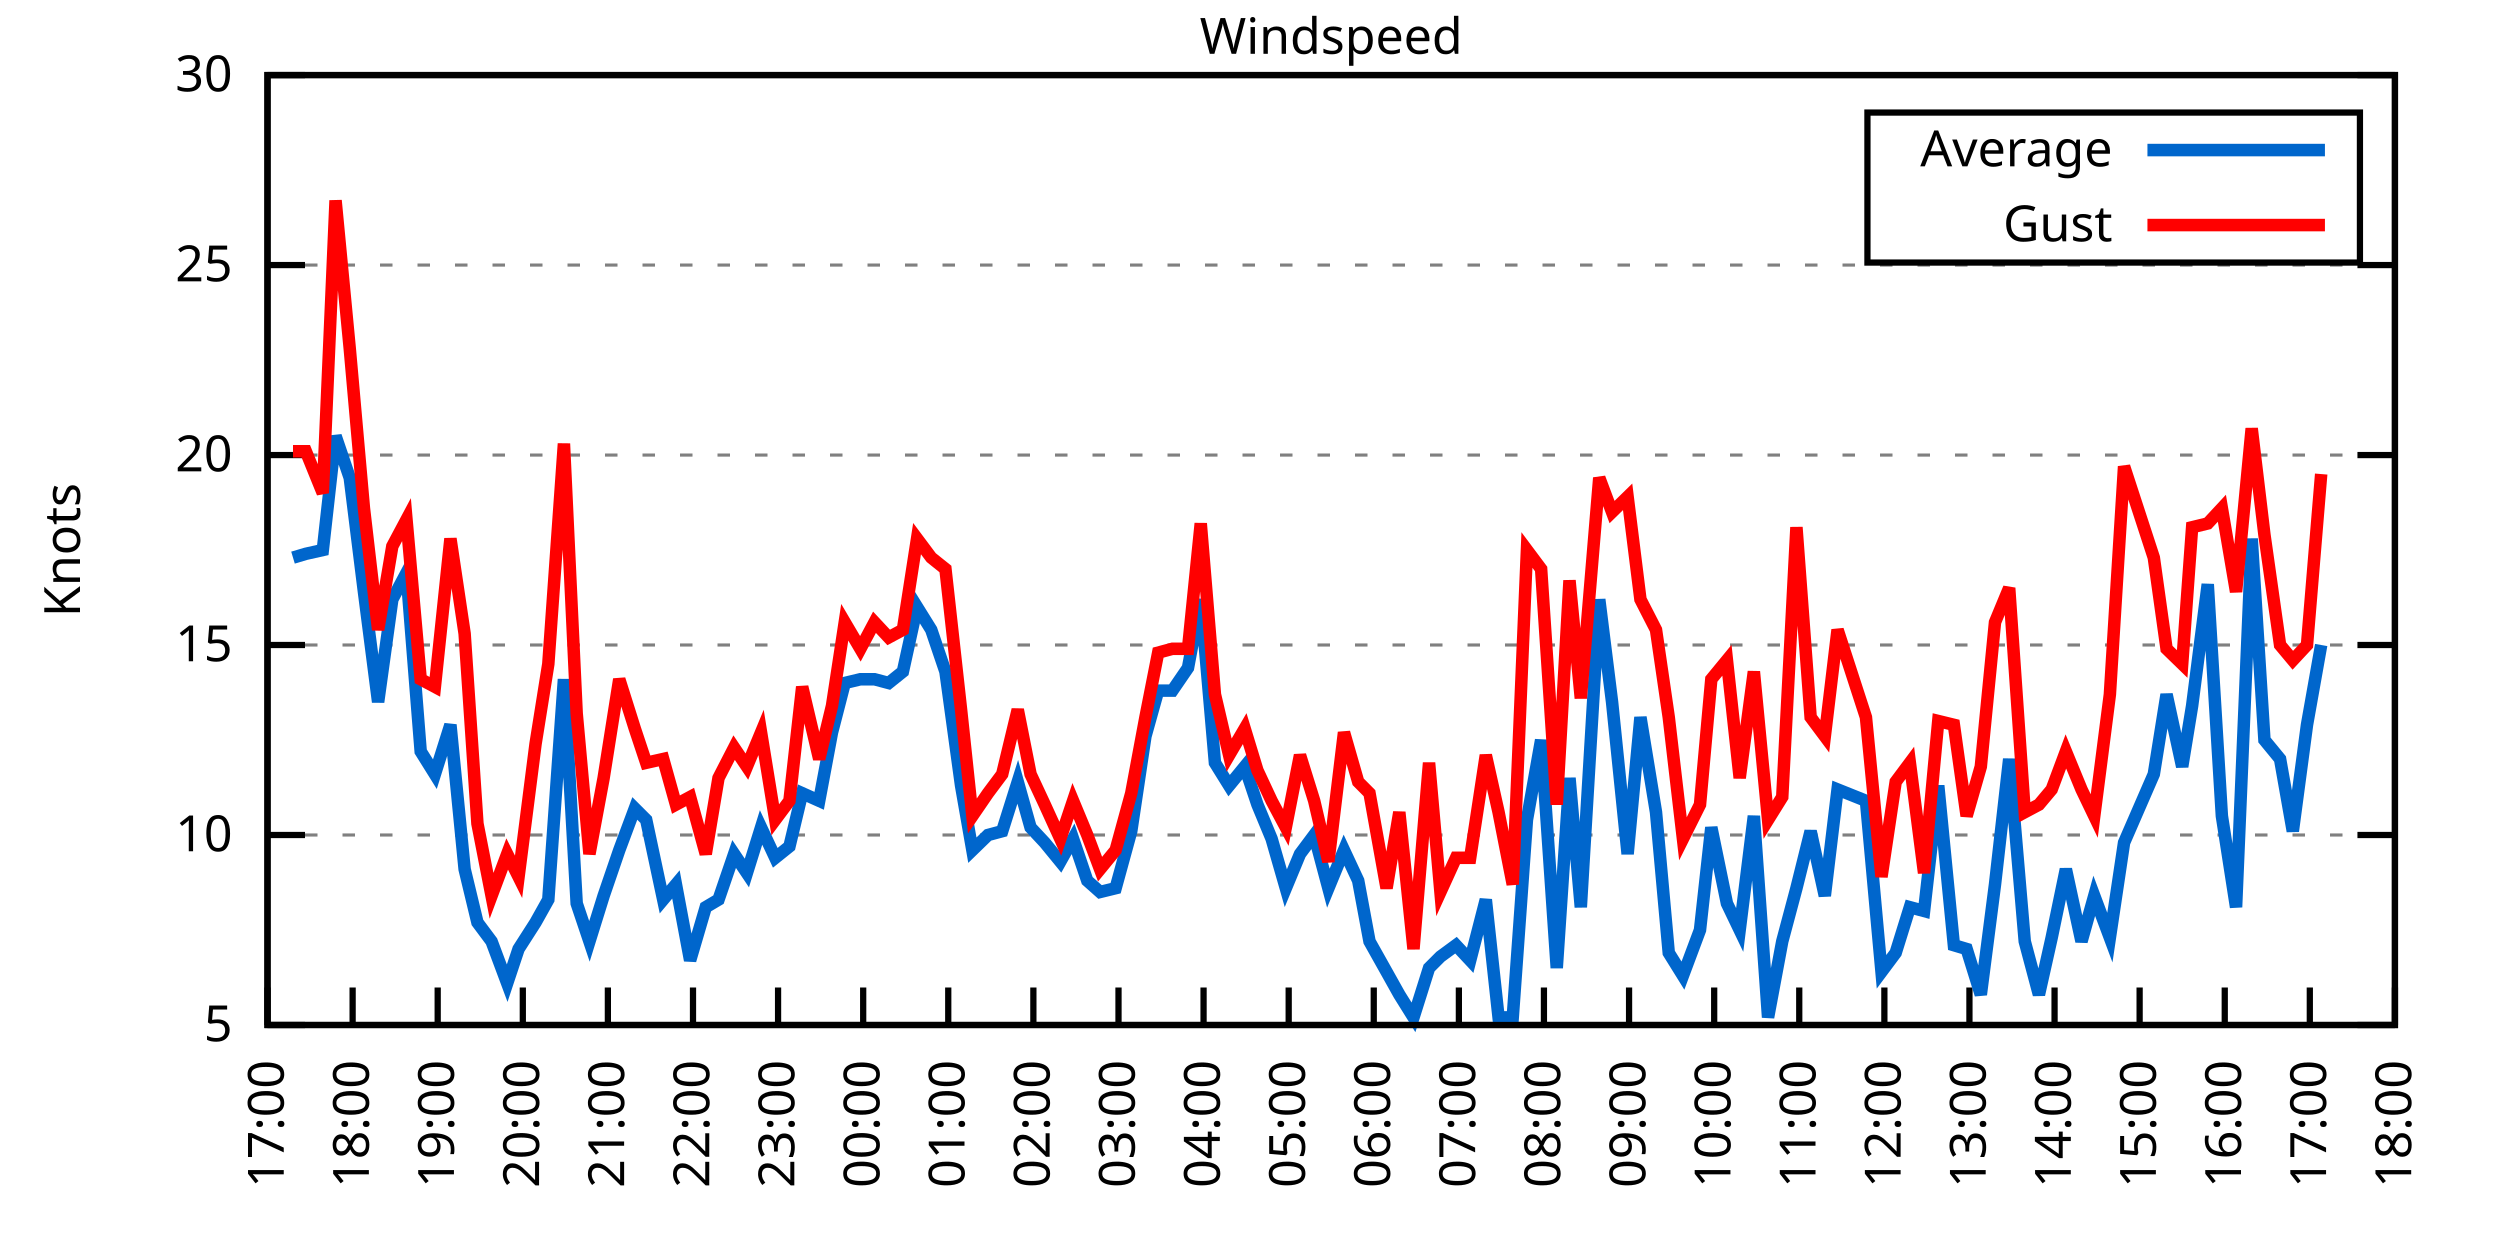
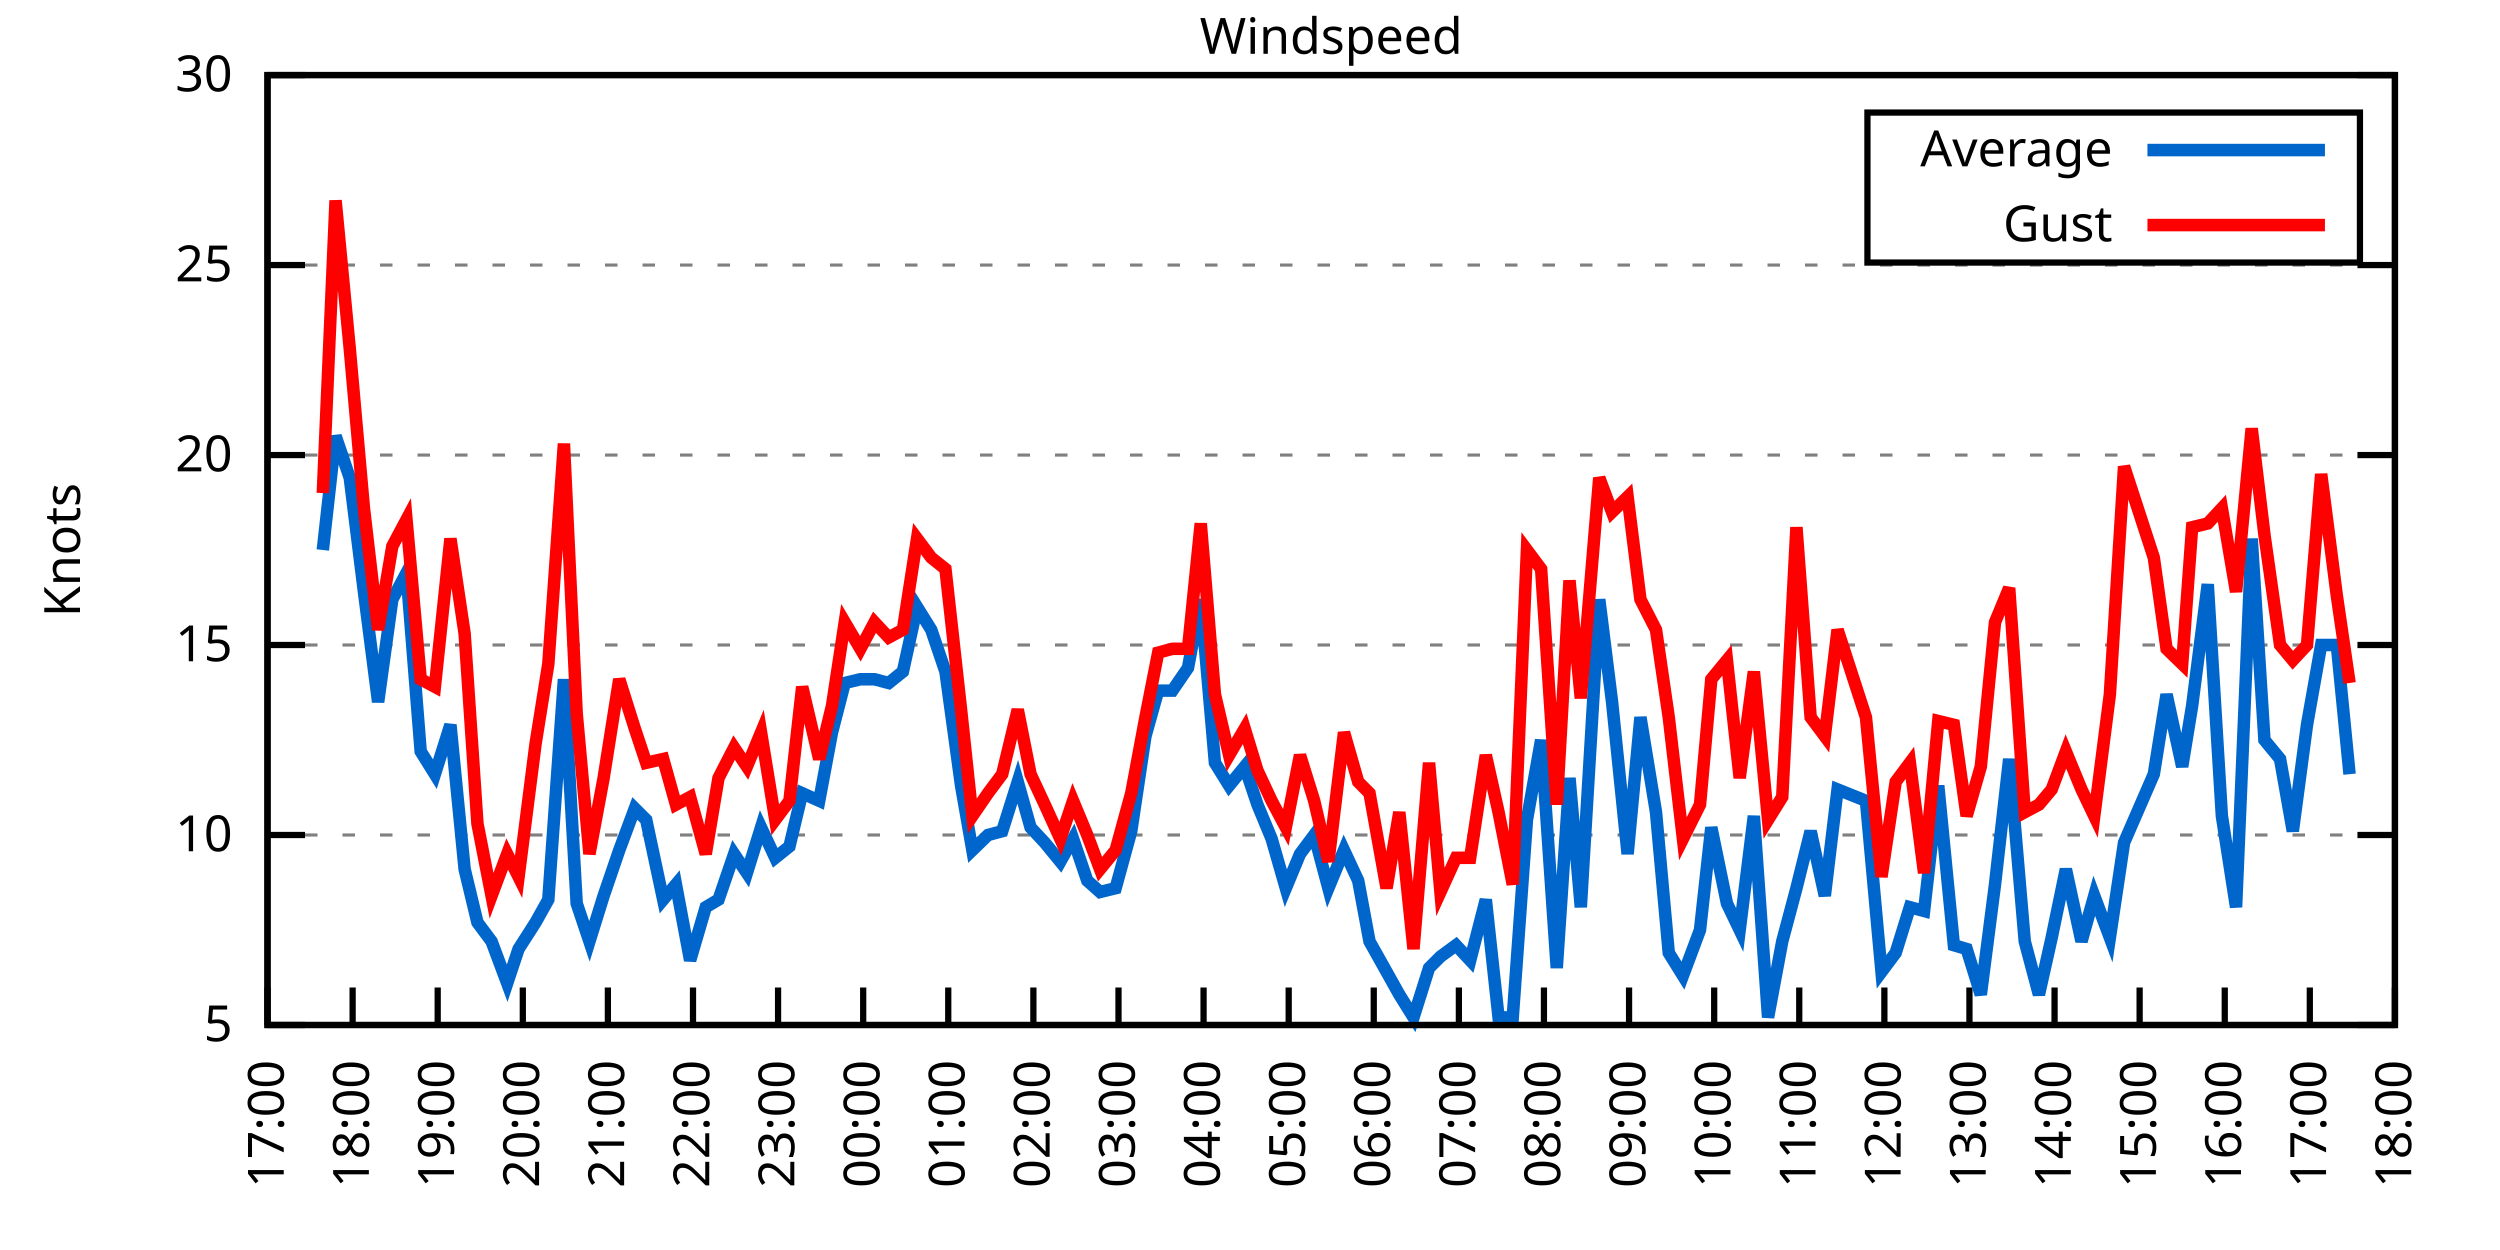
<svg xmlns="http://www.w3.org/2000/svg" xmlns:xlink="http://www.w3.org/1999/xlink" width="400" height="200" viewBox="0 0 400 200">
  <g id="gnuplot_canvas">
    <rect x="0" y="0" width="400" height="200" fill="none" />
    <defs>
      <circle id="gpDot" r="0.5" stroke-width="0.5" stroke="currentColor" />
      <path id="gpPt0" stroke-width="0.333" stroke="currentColor" d="M-1,0 h2 M0,-1 v2" />
      <path id="gpPt1" stroke-width="0.333" stroke="currentColor" d="M-1,-1 L1,1 M1,-1 L-1,1" />
      <path id="gpPt2" stroke-width="0.333" stroke="currentColor" d="M-1,0 L1,0 M0,-1 L0,1 M-1,-1 L1,1 M-1,1 L1,-1" />
      <rect id="gpPt3" stroke-width="0.333" stroke="currentColor" x="-1" y="-1" width="2" height="2" />
      <rect id="gpPt4" stroke-width="0.333" stroke="currentColor" fill="currentColor" x="-1" y="-1" width="2" height="2" />
      <circle id="gpPt5" stroke-width="0.333" stroke="currentColor" cx="0" cy="0" r="1" />
      <use xlink:href="#gpPt5" id="gpPt6" fill="currentColor" stroke="none" />
      <path id="gpPt7" stroke-width="0.333" stroke="currentColor" d="M0,-1.33 L-1.33,0.67 L1.33,0.67 z" />
      <use xlink:href="#gpPt7" id="gpPt8" fill="currentColor" stroke="none" />
      <use xlink:href="#gpPt7" id="gpPt9" stroke="currentColor" transform="rotate(180)" />
      <use xlink:href="#gpPt9" id="gpPt10" fill="currentColor" stroke="none" />
      <use xlink:href="#gpPt3" id="gpPt11" stroke="currentColor" transform="rotate(45)" />
      <use xlink:href="#gpPt11" id="gpPt12" fill="currentColor" stroke="none" />
      <path id="gpPt13" stroke-width="0.333" stroke="currentColor" d="M0,1.330 L1.265,0.411 L0.782,-1.067 L-0.782,-1.076 L-1.265,0.411 z" />
      <use xlink:href="#gpPt13" id="gpPt14" fill="currentColor" stroke="none" />
      <filter id="textbox" filterUnits="objectBoundingBox" x="0" y="0" height="1" width="1">
        <feFlood flood-color="white" flood-opacity="1" result="bgnd" />
        <feComposite in="SourceGraphic" in2="bgnd" operator="atop" />
      </filter>
      <filter id="greybox" filterUnits="objectBoundingBox" x="0" y="0" height="1" width="1">
        <feFlood flood-color="lightgrey" flood-opacity="1" result="grey" />
        <feComposite in="SourceGraphic" in2="grey" operator="atop" />
      </filter>
    </defs>
    <g fill="none" color="white" stroke="currentColor" stroke-width="1.00" stroke-linecap="butt" stroke-linejoin="miter">
</g>
    <g fill="none" color="black" stroke="currentColor" stroke-width="1.00" stroke-linecap="butt" stroke-linejoin="miter">
      <g stroke="none" shape-rendering="crispEdges">
        <polygon fill="rgb(255, 255, 255)" points="42.80,164.00 383.18,164.00 383.18,12.02 42.80,12.02 " />
      </g>
    </g>
    <g fill="none" color="black" stroke="currentColor" stroke-width="1.00" stroke-linecap="butt" stroke-linejoin="miter">
</g>
    <g fill="none" color="black" stroke="black" stroke-width="0.50" stroke-linecap="butt" stroke-linejoin="miter">
</g>
    <g fill="none" color="gray" stroke="currentColor" stroke-width="0.50" stroke-linecap="butt" stroke-linejoin="miter">
      <path stroke="gray" stroke-dasharray="2,4" class="gridline" d="M42.80,164.00 L383.19,164.00  " />
    </g>
    <g fill="none" color="gray" stroke="gray" stroke-width="1.00" stroke-linecap="butt" stroke-linejoin="miter">
</g>
    <g fill="none" color="black" stroke="currentColor" stroke-width="1.00" stroke-linecap="butt" stroke-linejoin="miter">
      <path stroke="black" d="M42.80,164.00 L48.80,164.00 M383.19,164.00 L377.19,164.00  " />
      <g transform="translate(37.20,166.60)" stroke="none" fill="black" font-family="Sans" font-size="8.00" text-anchor="end">
        <text>
          <tspan font-family="Sans"> 5</tspan>
        </text>
      </g>
    </g>
    <g fill="none" color="black" stroke="currentColor" stroke-width="1.00" stroke-linecap="butt" stroke-linejoin="miter">
</g>
    <g fill="none" color="black" stroke="black" stroke-width="0.50" stroke-linecap="butt" stroke-linejoin="miter">
</g>
    <g fill="none" color="gray" stroke="currentColor" stroke-width="0.50" stroke-linecap="butt" stroke-linejoin="miter">
      <path stroke="gray" stroke-dasharray="2,4" class="gridline" d="M42.80,133.60 L383.19,133.60  " />
    </g>
    <g fill="none" color="gray" stroke="gray" stroke-width="1.00" stroke-linecap="butt" stroke-linejoin="miter">
</g>
    <g fill="none" color="black" stroke="currentColor" stroke-width="1.00" stroke-linecap="butt" stroke-linejoin="miter">
      <path stroke="black" d="M42.80,133.60 L48.80,133.60 M383.19,133.60 L377.19,133.60  " />
      <g transform="translate(37.20,136.20)" stroke="none" fill="black" font-family="Sans" font-size="8.00" text-anchor="end">
        <text>
          <tspan font-family="Sans"> 10</tspan>
        </text>
      </g>
    </g>
    <g fill="none" color="black" stroke="currentColor" stroke-width="1.00" stroke-linecap="butt" stroke-linejoin="miter">
</g>
    <g fill="none" color="black" stroke="black" stroke-width="0.50" stroke-linecap="butt" stroke-linejoin="miter">
</g>
    <g fill="none" color="gray" stroke="currentColor" stroke-width="0.50" stroke-linecap="butt" stroke-linejoin="miter">
      <path stroke="gray" stroke-dasharray="2,4" class="gridline" d="M42.80,103.20 L383.19,103.20  " />
    </g>
    <g fill="none" color="gray" stroke="gray" stroke-width="1.00" stroke-linecap="butt" stroke-linejoin="miter">
</g>
    <g fill="none" color="black" stroke="currentColor" stroke-width="1.00" stroke-linecap="butt" stroke-linejoin="miter">
      <path stroke="black" d="M42.80,103.20 L48.80,103.20 M383.19,103.20 L377.19,103.20  " />
      <g transform="translate(37.20,105.80)" stroke="none" fill="black" font-family="Sans" font-size="8.00" text-anchor="end">
        <text>
          <tspan font-family="Sans"> 15</tspan>
        </text>
      </g>
    </g>
    <g fill="none" color="black" stroke="currentColor" stroke-width="1.00" stroke-linecap="butt" stroke-linejoin="miter">
</g>
    <g fill="none" color="black" stroke="black" stroke-width="0.50" stroke-linecap="butt" stroke-linejoin="miter">
</g>
    <g fill="none" color="gray" stroke="currentColor" stroke-width="0.50" stroke-linecap="butt" stroke-linejoin="miter">
      <path stroke="gray" stroke-dasharray="2,4" class="gridline" d="M42.80,72.81 L383.19,72.81  " />
    </g>
    <g fill="none" color="gray" stroke="gray" stroke-width="1.00" stroke-linecap="butt" stroke-linejoin="miter">
</g>
    <g fill="none" color="black" stroke="currentColor" stroke-width="1.00" stroke-linecap="butt" stroke-linejoin="miter">
      <path stroke="black" d="M42.80,72.81 L48.80,72.81 M383.19,72.81 L377.19,72.81  " />
      <g transform="translate(37.20,75.41)" stroke="none" fill="black" font-family="Sans" font-size="8.00" text-anchor="end">
        <text>
          <tspan font-family="Sans"> 20</tspan>
        </text>
      </g>
    </g>
    <g fill="none" color="black" stroke="currentColor" stroke-width="1.00" stroke-linecap="butt" stroke-linejoin="miter">
</g>
    <g fill="none" color="black" stroke="black" stroke-width="0.50" stroke-linecap="butt" stroke-linejoin="miter">
</g>
    <g fill="none" color="gray" stroke="currentColor" stroke-width="0.50" stroke-linecap="butt" stroke-linejoin="miter">
      <path stroke="gray" stroke-dasharray="2,4" class="gridline" d="M42.80,42.41 L383.19,42.41  " />
    </g>
    <g fill="none" color="gray" stroke="gray" stroke-width="1.00" stroke-linecap="butt" stroke-linejoin="miter">
</g>
    <g fill="none" color="black" stroke="currentColor" stroke-width="1.00" stroke-linecap="butt" stroke-linejoin="miter">
      <path stroke="black" d="M42.80,42.41 L48.80,42.41 M383.19,42.41 L377.19,42.41  " />
      <g transform="translate(37.20,45.01)" stroke="none" fill="black" font-family="Sans" font-size="8.00" text-anchor="end">
        <text>
          <tspan font-family="Sans"> 25</tspan>
        </text>
      </g>
    </g>
    <g fill="none" color="black" stroke="currentColor" stroke-width="1.00" stroke-linecap="butt" stroke-linejoin="miter">
</g>
    <g fill="none" color="black" stroke="black" stroke-width="0.50" stroke-linecap="butt" stroke-linejoin="miter">
</g>
    <g fill="none" color="gray" stroke="currentColor" stroke-width="0.50" stroke-linecap="butt" stroke-linejoin="miter">
      <path stroke="gray" stroke-dasharray="2,4" class="gridline" d="M42.80,12.01 L383.19,12.01  " />
    </g>
    <g fill="none" color="gray" stroke="gray" stroke-width="1.00" stroke-linecap="butt" stroke-linejoin="miter">
</g>
    <g fill="none" color="black" stroke="currentColor" stroke-width="1.00" stroke-linecap="butt" stroke-linejoin="miter">
      <path stroke="black" d="M42.80,12.01 L48.80,12.01 M383.19,12.01 L377.19,12.01  " />
      <g transform="translate(37.20,14.61)" stroke="none" fill="black" font-family="Sans" font-size="8.00" text-anchor="end">
        <text>
          <tspan font-family="Sans"> 30</tspan>
        </text>
      </g>
    </g>
    <g fill="none" color="black" stroke="currentColor" stroke-width="1.00" stroke-linecap="butt" stroke-linejoin="miter">
      <path stroke="black" d="M42.80,164.00 L42.80,158.00  " />
      <g transform="translate(45.40,169.60) rotate(270.00)" stroke="none" fill="black" font-family="Sans" font-size="8.00" text-anchor="end">
        <text>
          <tspan font-family="Sans">17:00</tspan>
        </text>
      </g>
    </g>
    <g fill="none" color="black" stroke="currentColor" stroke-width="1.00" stroke-linecap="butt" stroke-linejoin="miter">
      <path stroke="black" d="M56.42,164.00 L56.42,158.00  " />
      <g transform="translate(59.02,169.60) rotate(270.00)" stroke="none" fill="black" font-family="Sans" font-size="8.00" text-anchor="end">
        <text>
          <tspan font-family="Sans">18:00</tspan>
        </text>
      </g>
    </g>
    <g fill="none" color="black" stroke="currentColor" stroke-width="1.00" stroke-linecap="butt" stroke-linejoin="miter">
      <path stroke="black" d="M70.03,164.00 L70.03,158.00  " />
      <g transform="translate(72.63,169.60) rotate(270.00)" stroke="none" fill="black" font-family="Sans" font-size="8.00" text-anchor="end">
        <text>
          <tspan font-family="Sans">19:00</tspan>
        </text>
      </g>
    </g>
    <g fill="none" color="black" stroke="currentColor" stroke-width="1.00" stroke-linecap="butt" stroke-linejoin="miter">
      <path stroke="black" d="M83.65,164.00 L83.65,158.00  " />
      <g transform="translate(86.25,169.60) rotate(270.00)" stroke="none" fill="black" font-family="Sans" font-size="8.00" text-anchor="end">
        <text>
          <tspan font-family="Sans">20:00</tspan>
        </text>
      </g>
    </g>
    <g fill="none" color="black" stroke="currentColor" stroke-width="1.00" stroke-linecap="butt" stroke-linejoin="miter">
      <path stroke="black" d="M97.26,164.00 L97.26,158.00  " />
      <g transform="translate(99.86,169.60) rotate(270.00)" stroke="none" fill="black" font-family="Sans" font-size="8.00" text-anchor="end">
        <text>
          <tspan font-family="Sans">21:00</tspan>
        </text>
      </g>
    </g>
    <g fill="none" color="black" stroke="currentColor" stroke-width="1.00" stroke-linecap="butt" stroke-linejoin="miter">
      <path stroke="black" d="M110.88,164.00 L110.88,158.00  " />
      <g transform="translate(113.48,169.60) rotate(270.00)" stroke="none" fill="black" font-family="Sans" font-size="8.00" text-anchor="end">
        <text>
          <tspan font-family="Sans">22:00</tspan>
        </text>
      </g>
    </g>
    <g fill="none" color="black" stroke="currentColor" stroke-width="1.00" stroke-linecap="butt" stroke-linejoin="miter">
      <path stroke="black" d="M124.49,164.00 L124.49,158.00  " />
      <g transform="translate(127.09,169.60) rotate(270.00)" stroke="none" fill="black" font-family="Sans" font-size="8.00" text-anchor="end">
        <text>
          <tspan font-family="Sans">23:00</tspan>
        </text>
      </g>
    </g>
    <g fill="none" color="black" stroke="currentColor" stroke-width="1.00" stroke-linecap="butt" stroke-linejoin="miter">
      <path stroke="black" d="M138.11,164.00 L138.11,158.00  " />
      <g transform="translate(140.71,169.60) rotate(270.00)" stroke="none" fill="black" font-family="Sans" font-size="8.00" text-anchor="end">
        <text>
          <tspan font-family="Sans">00:00</tspan>
        </text>
      </g>
    </g>
    <g fill="none" color="black" stroke="currentColor" stroke-width="1.00" stroke-linecap="butt" stroke-linejoin="miter">
      <path stroke="black" d="M151.72,164.00 L151.72,158.00  " />
      <g transform="translate(154.32,169.60) rotate(270.00)" stroke="none" fill="black" font-family="Sans" font-size="8.00" text-anchor="end">
        <text>
          <tspan font-family="Sans">01:00</tspan>
        </text>
      </g>
    </g>
    <g fill="none" color="black" stroke="currentColor" stroke-width="1.00" stroke-linecap="butt" stroke-linejoin="miter">
      <path stroke="black" d="M165.34,164.00 L165.34,158.00  " />
      <g transform="translate(167.94,169.60) rotate(270.00)" stroke="none" fill="black" font-family="Sans" font-size="8.00" text-anchor="end">
        <text>
          <tspan font-family="Sans">02:00</tspan>
        </text>
      </g>
    </g>
    <g fill="none" color="black" stroke="currentColor" stroke-width="1.00" stroke-linecap="butt" stroke-linejoin="miter">
      <path stroke="black" d="M178.96,164.00 L178.96,158.00  " />
      <g transform="translate(181.56,169.60) rotate(270.00)" stroke="none" fill="black" font-family="Sans" font-size="8.00" text-anchor="end">
        <text>
          <tspan font-family="Sans">03:00</tspan>
        </text>
      </g>
    </g>
    <g fill="none" color="black" stroke="currentColor" stroke-width="1.00" stroke-linecap="butt" stroke-linejoin="miter">
      <path stroke="black" d="M192.57,164.00 L192.57,158.00  " />
      <g transform="translate(195.17,169.60) rotate(270.00)" stroke="none" fill="black" font-family="Sans" font-size="8.00" text-anchor="end">
        <text>
          <tspan font-family="Sans">04:00</tspan>
        </text>
      </g>
    </g>
    <g fill="none" color="black" stroke="currentColor" stroke-width="1.00" stroke-linecap="butt" stroke-linejoin="miter">
      <path stroke="black" d="M206.19,164.00 L206.19,158.00  " />
      <g transform="translate(208.79,169.60) rotate(270.00)" stroke="none" fill="black" font-family="Sans" font-size="8.00" text-anchor="end">
        <text>
          <tspan font-family="Sans">05:00</tspan>
        </text>
      </g>
    </g>
    <g fill="none" color="black" stroke="currentColor" stroke-width="1.00" stroke-linecap="butt" stroke-linejoin="miter">
      <path stroke="black" d="M219.80,164.00 L219.80,158.00  " />
      <g transform="translate(222.40,169.60) rotate(270.00)" stroke="none" fill="black" font-family="Sans" font-size="8.00" text-anchor="end">
        <text>
          <tspan font-family="Sans">06:00</tspan>
        </text>
      </g>
    </g>
    <g fill="none" color="black" stroke="currentColor" stroke-width="1.00" stroke-linecap="butt" stroke-linejoin="miter">
      <path stroke="black" d="M233.42,164.00 L233.42,158.00  " />
      <g transform="translate(236.02,169.60) rotate(270.00)" stroke="none" fill="black" font-family="Sans" font-size="8.00" text-anchor="end">
        <text>
          <tspan font-family="Sans">07:00</tspan>
        </text>
      </g>
    </g>
    <g fill="none" color="black" stroke="currentColor" stroke-width="1.00" stroke-linecap="butt" stroke-linejoin="miter">
      <path stroke="black" d="M247.03,164.00 L247.03,158.00  " />
      <g transform="translate(249.63,169.60) rotate(270.00)" stroke="none" fill="black" font-family="Sans" font-size="8.00" text-anchor="end">
        <text>
          <tspan font-family="Sans">08:00</tspan>
        </text>
      </g>
    </g>
    <g fill="none" color="black" stroke="currentColor" stroke-width="1.00" stroke-linecap="butt" stroke-linejoin="miter">
      <path stroke="black" d="M260.65,164.00 L260.65,158.00  " />
      <g transform="translate(263.25,169.60) rotate(270.00)" stroke="none" fill="black" font-family="Sans" font-size="8.00" text-anchor="end">
        <text>
          <tspan font-family="Sans">09:00</tspan>
        </text>
      </g>
    </g>
    <g fill="none" color="black" stroke="currentColor" stroke-width="1.00" stroke-linecap="butt" stroke-linejoin="miter">
      <path stroke="black" d="M274.27,164.00 L274.27,158.00  " />
      <g transform="translate(276.87,169.60) rotate(270.00)" stroke="none" fill="black" font-family="Sans" font-size="8.00" text-anchor="end">
        <text>
          <tspan font-family="Sans">10:00</tspan>
        </text>
      </g>
    </g>
    <g fill="none" color="black" stroke="currentColor" stroke-width="1.00" stroke-linecap="butt" stroke-linejoin="miter">
      <path stroke="black" d="M287.88,164.00 L287.88,158.00  " />
      <g transform="translate(290.48,169.60) rotate(270.00)" stroke="none" fill="black" font-family="Sans" font-size="8.00" text-anchor="end">
        <text>
          <tspan font-family="Sans">11:00</tspan>
        </text>
      </g>
    </g>
    <g fill="none" color="black" stroke="currentColor" stroke-width="1.00" stroke-linecap="butt" stroke-linejoin="miter">
      <path stroke="black" d="M301.50,164.00 L301.50,158.00  " />
      <g transform="translate(304.10,169.60) rotate(270.00)" stroke="none" fill="black" font-family="Sans" font-size="8.00" text-anchor="end">
        <text>
          <tspan font-family="Sans">12:00</tspan>
        </text>
      </g>
    </g>
    <g fill="none" color="black" stroke="currentColor" stroke-width="1.00" stroke-linecap="butt" stroke-linejoin="miter">
      <path stroke="black" d="M315.11,164.00 L315.11,158.00  " />
      <g transform="translate(317.71,169.60) rotate(270.00)" stroke="none" fill="black" font-family="Sans" font-size="8.00" text-anchor="end">
        <text>
          <tspan font-family="Sans">13:00</tspan>
        </text>
      </g>
    </g>
    <g fill="none" color="black" stroke="currentColor" stroke-width="1.00" stroke-linecap="butt" stroke-linejoin="miter">
      <path stroke="black" d="M328.73,164.00 L328.73,158.00  " />
      <g transform="translate(331.33,169.60) rotate(270.00)" stroke="none" fill="black" font-family="Sans" font-size="8.00" text-anchor="end">
        <text>
          <tspan font-family="Sans">14:00</tspan>
        </text>
      </g>
    </g>
    <g fill="none" color="black" stroke="currentColor" stroke-width="1.00" stroke-linecap="butt" stroke-linejoin="miter">
      <path stroke="black" d="M342.34,164.00 L342.34,158.00  " />
      <g transform="translate(344.94,169.60) rotate(270.00)" stroke="none" fill="black" font-family="Sans" font-size="8.00" text-anchor="end">
        <text>
          <tspan font-family="Sans">15:00</tspan>
        </text>
      </g>
    </g>
    <g fill="none" color="black" stroke="currentColor" stroke-width="1.00" stroke-linecap="butt" stroke-linejoin="miter">
      <path stroke="black" d="M355.96,164.00 L355.96,158.00  " />
      <g transform="translate(358.56,169.60) rotate(270.00)" stroke="none" fill="black" font-family="Sans" font-size="8.00" text-anchor="end">
        <text>
          <tspan font-family="Sans">16:00</tspan>
        </text>
      </g>
    </g>
    <g fill="none" color="black" stroke="currentColor" stroke-width="1.00" stroke-linecap="butt" stroke-linejoin="miter">
      <path stroke="black" d="M369.57,164.00 L369.57,158.00  " />
      <g transform="translate(372.17,169.60) rotate(270.00)" stroke="none" fill="black" font-family="Sans" font-size="8.00" text-anchor="end">
        <text>
          <tspan font-family="Sans">17:00</tspan>
        </text>
      </g>
    </g>
    <g fill="none" color="black" stroke="currentColor" stroke-width="1.00" stroke-linecap="butt" stroke-linejoin="miter">
      <path stroke="black" d="M383.19,164.00 L383.19,158.00  " />
      <g transform="translate(385.79,169.60) rotate(270.00)" stroke="none" fill="black" font-family="Sans" font-size="8.00" text-anchor="end">
        <text>
          <tspan font-family="Sans">18:00</tspan>
        </text>
      </g>
    </g>
    <g fill="none" color="black" stroke="currentColor" stroke-width="1.00" stroke-linecap="butt" stroke-linejoin="miter">
</g>
    <g fill="none" color="black" stroke="currentColor" stroke-width="1.00" stroke-linecap="butt" stroke-linejoin="miter">
      <path stroke="black" d="M42.80,12.01 L42.80,164.00 L383.19,164.00 L383.19,12.01 L42.80,12.01 Z  " />
    </g>
    <g fill="none" color="black" stroke="currentColor" stroke-width="1.00" stroke-linecap="butt" stroke-linejoin="miter">
</g>
    <g fill="none" color="black" stroke="currentColor" stroke-width="1.00" stroke-linecap="butt" stroke-linejoin="miter">
      <path stroke="black" d="M298.79,42.01 L298.79,18.01 L377.59,18.01 L377.59,42.01 L298.79,42.01 Z  " />
    </g>
    <g id="Windspeed_plot_1">
      <g fill="none" color="white" stroke="black" stroke-width="2.00" stroke-linecap="butt" stroke-linejoin="miter">
</g>
      <g fill="none" color="black" stroke="currentColor" stroke-width="2.00" stroke-linecap="butt" stroke-linejoin="miter">
        <g transform="translate(337.99,26.61)" stroke="none" fill="black" font-family="Sans" font-size="8.00" text-anchor="end">
          <text>
            <tspan font-family="Sans">Average</tspan>
          </text>
        </g>
      </g>
      <g fill="none" color="black" stroke="currentColor" stroke-width="2.00" stroke-linecap="butt" stroke-linejoin="miter">
-         <path stroke="rgb(  0, 102, 204)" d="M343.59,24.01 L371.99,24.01 M46.88,89.22 L48.93,88.61 L51.65,88.00 L53.69,69.77 L55.96,76.45 L58.23,94.69   L60.50,112.32 L62.77,95.91 L65.04,91.65 L67.31,120.23 L69.58,123.87 L72.07,115.97 L74.34,139.07 L76.39,147.59   L78.65,150.62 L81.15,157.31 L82.97,151.84 L85.69,147.59 L87.73,143.94 L90.23,108.68 L92.27,144.55 L94.31,150.62   L96.58,143.33 L99.08,136.03 L101.57,129.35 L103.39,131.17 L106.11,143.94 L108.15,141.51 L110.42,153.66 L112.92,145.15   L114.96,143.94 L117.46,136.64 L119.50,139.68 L121.77,132.39 L124.04,137.25 L126.31,135.43 L128.35,126.91 L131.07,128.13   L133.12,117.19 L135.16,109.28 L137.66,108.68 L139.92,108.68 L142.19,109.28 L144.46,107.46 L146.73,97.12 L149.00,100.77   L151.27,107.46 L153.77,125.70 L155.58,136.03 L158.08,133.60 L160.35,132.99 L162.84,125.09 L164.89,132.39 L167.16,134.82   L169.65,137.86 L171.69,134.21 L173.96,140.90 L176.01,142.72 L178.50,142.11 L181.00,132.99 L183.27,117.80 L185.31,110.50   L187.58,110.50 L190.08,106.85 L192.12,95.91 L194.39,122.05 L196.66,125.70 L199.15,122.66 L201.19,128.74 L203.46,134.21   L205.73,142.11 L208.00,136.64 L210.27,133.60 L212.54,142.11 L215.04,136.03 L217.31,140.90 L219.12,150.62 L221.85,155.49   L223.89,159.14 L226.16,162.78 L228.65,154.88 L230.47,153.06 L232.96,151.23 L235.23,153.66 L237.73,143.94 L239.77,162.78   L242.04,162.78 L244.31,131.17 L246.58,118.40 L249.08,154.88 L251.12,124.48 L252.93,145.15 L255.88,95.91 L257.93,112.32   L260.42,136.64 L262.47,114.76 L264.96,129.95 L267.00,152.45 L269.27,156.10 L272.00,148.80 L273.81,132.39 L276.31,144.55   L278.35,148.80 L280.62,130.56 L282.89,162.78 L285.16,150.62 L287.43,142.11 L289.70,132.99 L291.97,143.33 L294.01,126.31   L298.55,128.13 L301.04,155.49 L303.31,152.45 L305.58,145.15 L307.85,145.76 L310.12,125.70 L312.62,151.23 L314.66,151.84   L316.93,159.14 L319.20,141.51 L321.47,121.44 L323.96,150.62 L326.23,159.14 L328.27,150.02 L330.54,139.07 L333.04,150.62   L335.08,143.33 L337.58,150.02 L339.85,134.82 L344.61,123.87 L346.65,111.11 L349.15,122.66 L350.74,112.93 L353.24,93.48   L355.50,130.56 L357.77,145.15 L360.27,86.18 L362.31,118.40 L364.81,121.44 L366.85,132.99 L369.12,115.97 L371.39,103.20    " />
+         <path stroke="rgb(  0, 102, 204)" d="M343.59,24.01 L371.99,24.01 M51.65,88.00 L53.69,69.77 L55.96,76.45 L58.23,94.69 L60.50,112.32 L62.77,95.91   L65.04,91.65 L67.31,120.23 L69.58,123.87 L72.07,115.97 L74.34,139.07 L76.39,147.59 L78.65,150.62 L81.15,157.31   L82.97,151.84 L85.69,147.59 L87.73,143.94 L90.23,108.68 L92.27,144.55 L94.31,150.62 L96.58,143.33 L99.08,136.03   L101.57,129.35 L103.39,131.17 L106.11,143.94 L108.15,141.51 L110.42,153.66 L112.92,145.15 L114.96,143.94 L117.46,136.64   L119.50,139.68 L121.77,132.39 L124.04,137.25 L126.31,135.43 L128.35,126.91 L131.07,128.13 L133.12,117.19 L135.16,109.28   L137.66,108.68 L139.92,108.68 L142.19,109.28 L144.46,107.46 L146.73,97.12 L149.00,100.77 L151.27,107.46 L153.77,125.70   L155.58,136.03 L158.08,133.60 L160.35,132.99 L162.84,125.09 L164.89,132.39 L167.16,134.82 L169.65,137.86 L171.69,134.21   L173.96,140.90 L176.01,142.72 L178.50,142.11 L181.00,132.99 L183.27,117.80 L185.31,110.50 L187.58,110.50 L190.08,106.85   L192.12,95.91 L194.39,122.05 L196.66,125.70 L199.15,122.66 L201.19,128.74 L203.46,134.21 L205.73,142.11 L208.00,136.64   L210.27,133.60 L212.54,142.11 L215.04,136.03 L217.31,140.90 L219.12,150.62 L221.85,155.49 L223.89,159.14 L226.16,162.78   L228.65,154.88 L230.47,153.06 L232.96,151.23 L235.23,153.66 L237.73,143.94 L239.77,162.78 L242.04,162.78 L244.31,131.17   L246.58,118.40 L249.08,154.88 L251.12,124.48 L252.93,145.15 L255.88,95.91 L257.93,112.32 L260.42,136.64 L262.47,114.76   L264.96,129.95 L267.00,152.45 L269.27,156.10 L272.00,148.80 L273.81,132.39 L276.31,144.55 L278.35,148.80 L280.62,130.56   L282.89,162.78 L285.16,150.62 L287.43,142.11 L289.70,132.99 L291.97,143.33 L294.01,126.31 L298.55,128.13 L301.04,155.49   L303.31,152.45 L305.58,145.15 L307.85,145.76 L310.12,125.70 L312.62,151.23 L314.66,151.84 L316.93,159.14 L319.20,141.51   L321.47,121.44 L323.96,150.62 L326.23,159.14 L328.27,150.02 L330.54,139.07 L333.04,150.62 L335.08,143.33 L337.58,150.02   L339.85,134.82 L344.61,123.87 L346.65,111.11 L349.15,122.66 L350.74,112.93 L353.24,93.48 L355.50,130.56 L357.77,145.15   L360.27,86.18 L362.31,118.40 L364.81,121.44 L366.85,132.99 L369.12,115.97 L371.39,103.20 L373.89,103.20 L375.93,123.87    " />
      </g>
    </g>
    <g id="Windspeed_plot_2">
      <g fill="none" color="black" stroke="currentColor" stroke-width="2.00" stroke-linecap="butt" stroke-linejoin="miter">
        <g transform="translate(337.99,38.61)" stroke="none" fill="black" font-family="Sans" font-size="8.00" text-anchor="end">
          <text>
            <tspan font-family="Sans">Gust</tspan>
          </text>
        </g>
      </g>
      <g fill="none" color="black" stroke="currentColor" stroke-width="2.00" stroke-linecap="butt" stroke-linejoin="miter">
-         <path stroke="rgb(255,   0,   0)" d="M343.59,36.01 L371.99,36.01 M46.88,72.20 L48.93,72.20 L51.65,78.89 L53.69,32.07 L55.96,55.78 L58.23,81.32   L60.50,100.77 L62.77,87.40 L65.04,83.14 L67.31,108.68 L69.58,109.89 L72.07,86.18 L74.34,101.38 L76.39,131.78   L78.65,143.33 L81.15,136.64 L82.97,140.29 L85.69,119.01 L87.73,106.24 L90.23,70.98 L92.27,114.15 L94.31,136.64   L96.58,124.48 L99.08,108.68 L101.57,116.58 L103.39,122.05 L106.11,121.44 L108.15,128.74 L110.42,127.52 L112.92,136.64   L114.96,124.48 L117.46,119.62 L119.50,122.66 L121.77,117.19 L124.04,131.17 L126.31,128.13 L128.35,109.89 L131.07,121.44   L133.12,112.93 L135.16,99.56 L137.66,103.81 L139.92,99.56 L142.19,101.99 L144.46,100.77 L146.73,86.18 L149.00,89.22   L151.27,91.04 L153.77,113.54 L155.58,130.56 L158.08,126.91 L160.35,123.87 L162.84,113.54 L164.89,123.87 L167.16,128.74   L169.65,134.21 L171.69,128.13 L173.96,133.60 L176.01,139.07 L178.50,136.03 L181.00,126.91 L183.27,114.76 L185.31,104.42   L187.58,103.81 L190.08,103.81 L192.12,83.75 L194.39,111.11 L196.66,120.83 L199.15,116.58 L201.19,123.27 L203.46,128.13   L205.73,132.39 L208.00,120.83 L210.27,128.13 L212.54,137.86 L215.04,117.19 L217.31,125.09 L219.12,126.91 L221.85,142.11   L223.89,129.95 L226.16,151.84 L228.65,122.05 L230.47,142.72 L232.96,137.25 L235.23,137.25 L237.73,120.83 L239.77,129.95   L242.04,141.51 L244.31,88.00 L246.58,91.04 L249.08,128.74 L251.12,92.87 L252.93,111.72 L255.88,76.45 L257.93,81.93   L260.42,79.49 L262.47,95.91 L264.96,100.77 L267.00,114.76 L269.27,134.21 L272.00,128.74 L273.81,108.68 L276.31,105.64   L278.35,124.48 L280.62,107.46 L282.89,131.17 L285.16,127.52 L287.43,84.36 L289.70,114.76 L291.97,117.80 L294.01,100.77   L298.55,114.76 L301.04,140.29 L303.31,125.09 L305.58,122.05 L307.85,139.68 L310.12,115.36 L312.62,115.97 L314.66,130.56   L316.93,122.66 L319.20,99.56 L321.47,94.08 L323.96,129.95 L326.23,128.74 L328.27,126.31 L330.54,120.23 L333.04,126.31   L335.08,130.56 L337.58,111.11 L339.85,74.63 L344.61,89.22 L346.65,103.81 L349.15,106.24 L350.74,84.36 L353.24,83.75   L355.50,81.32 L357.77,94.69 L360.27,68.55 L362.31,85.57 L364.81,103.20 L366.85,105.64 L369.12,103.20 L371.39,75.85    " />
+         <path stroke="rgb(255,   0,   0)" d="M343.59,36.01 L371.99,36.01 M51.65,78.89 L53.69,32.07 L55.96,55.78 L58.23,81.32 L60.50,100.77 L62.77,87.40   L65.04,83.14 L67.31,108.68 L69.58,109.89 L72.07,86.18 L74.34,101.38 L76.39,131.78 L78.65,143.33 L81.15,136.64   L82.97,140.29 L85.69,119.01 L87.73,106.24 L90.23,70.98 L92.27,114.15 L94.31,136.64 L96.58,124.48 L99.08,108.68   L101.57,116.58 L103.39,122.05 L106.11,121.44 L108.15,128.74 L110.42,127.52 L112.92,136.64 L114.96,124.48 L117.46,119.62   L119.50,122.66 L121.77,117.19 L124.04,131.17 L126.31,128.13 L128.35,109.89 L131.07,121.44 L133.12,112.93 L135.16,99.56   L137.66,103.81 L139.92,99.56 L142.19,101.99 L144.46,100.77 L146.73,86.18 L149.00,89.22 L151.27,91.04 L153.77,113.54   L155.58,130.56 L158.08,126.91 L160.35,123.87 L162.84,113.54 L164.89,123.87 L167.16,128.74 L169.65,134.21 L171.69,128.13   L173.96,133.60 L176.01,139.07 L178.50,136.03 L181.00,126.91 L183.27,114.76 L185.31,104.42 L187.58,103.81 L190.08,103.81   L192.12,83.75 L194.39,111.11 L196.66,120.83 L199.15,116.58 L201.19,123.27 L203.46,128.13 L205.73,132.39 L208.00,120.83   L210.27,128.13 L212.54,137.86 L215.04,117.19 L217.31,125.09 L219.12,126.91 L221.85,142.11 L223.89,129.95 L226.16,151.84   L228.65,122.05 L230.47,142.72 L232.96,137.25 L235.23,137.25 L237.73,120.83 L239.77,129.95 L242.04,141.51 L244.31,88.00   L246.58,91.04 L249.08,128.74 L251.12,92.87 L252.93,111.72 L255.88,76.45 L257.93,81.93 L260.42,79.49 L262.47,95.91   L264.96,100.77 L267.00,114.76 L269.27,134.21 L272.00,128.74 L273.81,108.68 L276.31,105.64 L278.35,124.48 L280.62,107.46   L282.89,131.17 L285.16,127.52 L287.43,84.36 L289.70,114.76 L291.97,117.80 L294.01,100.77 L298.55,114.76 L301.04,140.29   L303.31,125.09 L305.58,122.05 L307.85,139.68 L310.12,115.36 L312.62,115.97 L314.66,130.56 L316.93,122.66 L319.20,99.56   L321.47,94.08 L323.96,129.95 L326.23,128.74 L328.27,126.31 L330.54,120.23 L333.04,126.31 L335.08,130.56 L337.58,111.11   L339.85,74.63 L344.61,89.22 L346.65,103.81 L349.15,106.24 L350.74,84.36 L353.24,83.75 L355.50,81.32 L357.77,94.69   L360.27,68.55 L362.31,85.57 L364.81,103.20 L366.85,105.64 L369.12,103.20 L371.39,75.85 L373.89,95.30 L375.93,109.28    " />
      </g>
    </g>
    <g fill="none" color="black" stroke="currentColor" stroke-width="2.00" stroke-linecap="butt" stroke-linejoin="miter">
</g>
    <g fill="none" color="black" stroke="black" stroke-width="1.00" stroke-linecap="butt" stroke-linejoin="miter">
</g>
    <g fill="none" color="black" stroke="currentColor" stroke-width="1.00" stroke-linecap="butt" stroke-linejoin="miter">
      <path stroke="black" d="M42.80,12.01 L42.80,164.00 L383.19,164.00 L383.19,12.01 L42.80,12.01 Z  " />
      <g transform="translate(12.80,88.01) rotate(270.00)" stroke="none" fill="black" font-family="Sans" font-size="8.00" text-anchor="middle">
        <text>
          <tspan font-family="Sans">Knots</tspan>
        </text>
      </g>
    </g>
    <g fill="none" color="black" stroke="currentColor" stroke-width="1.00" stroke-linecap="butt" stroke-linejoin="miter">
</g>
    <g fill="none" color="black" stroke="currentColor" stroke-width="1.00" stroke-linecap="butt" stroke-linejoin="miter">
      <g transform="translate(212.99,8.61)" stroke="none" fill="black" font-family="Sans" font-size="8.00" text-anchor="middle">
        <text>
          <tspan font-family="Sans">Windspeed</tspan>
        </text>
      </g>
    </g>
    <g fill="none" color="black" stroke="currentColor" stroke-width="1.00" stroke-linecap="butt" stroke-linejoin="miter">
</g>
  </g>
</svg>
